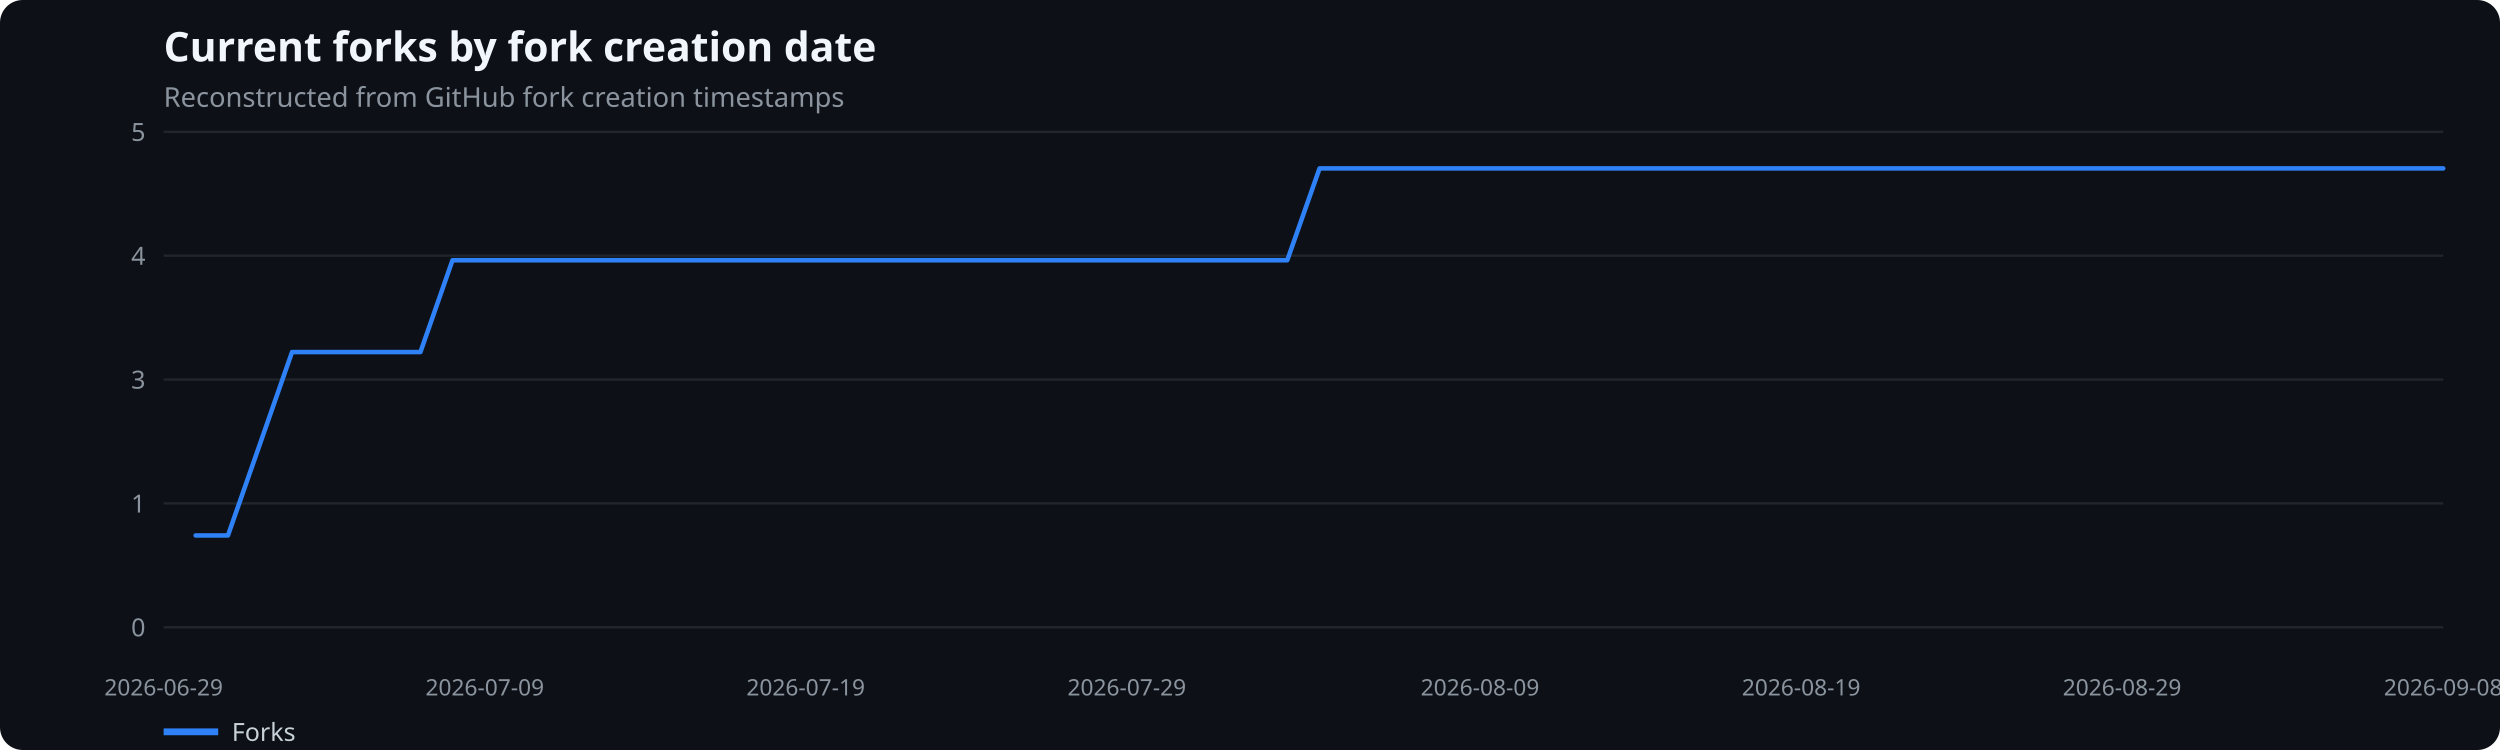
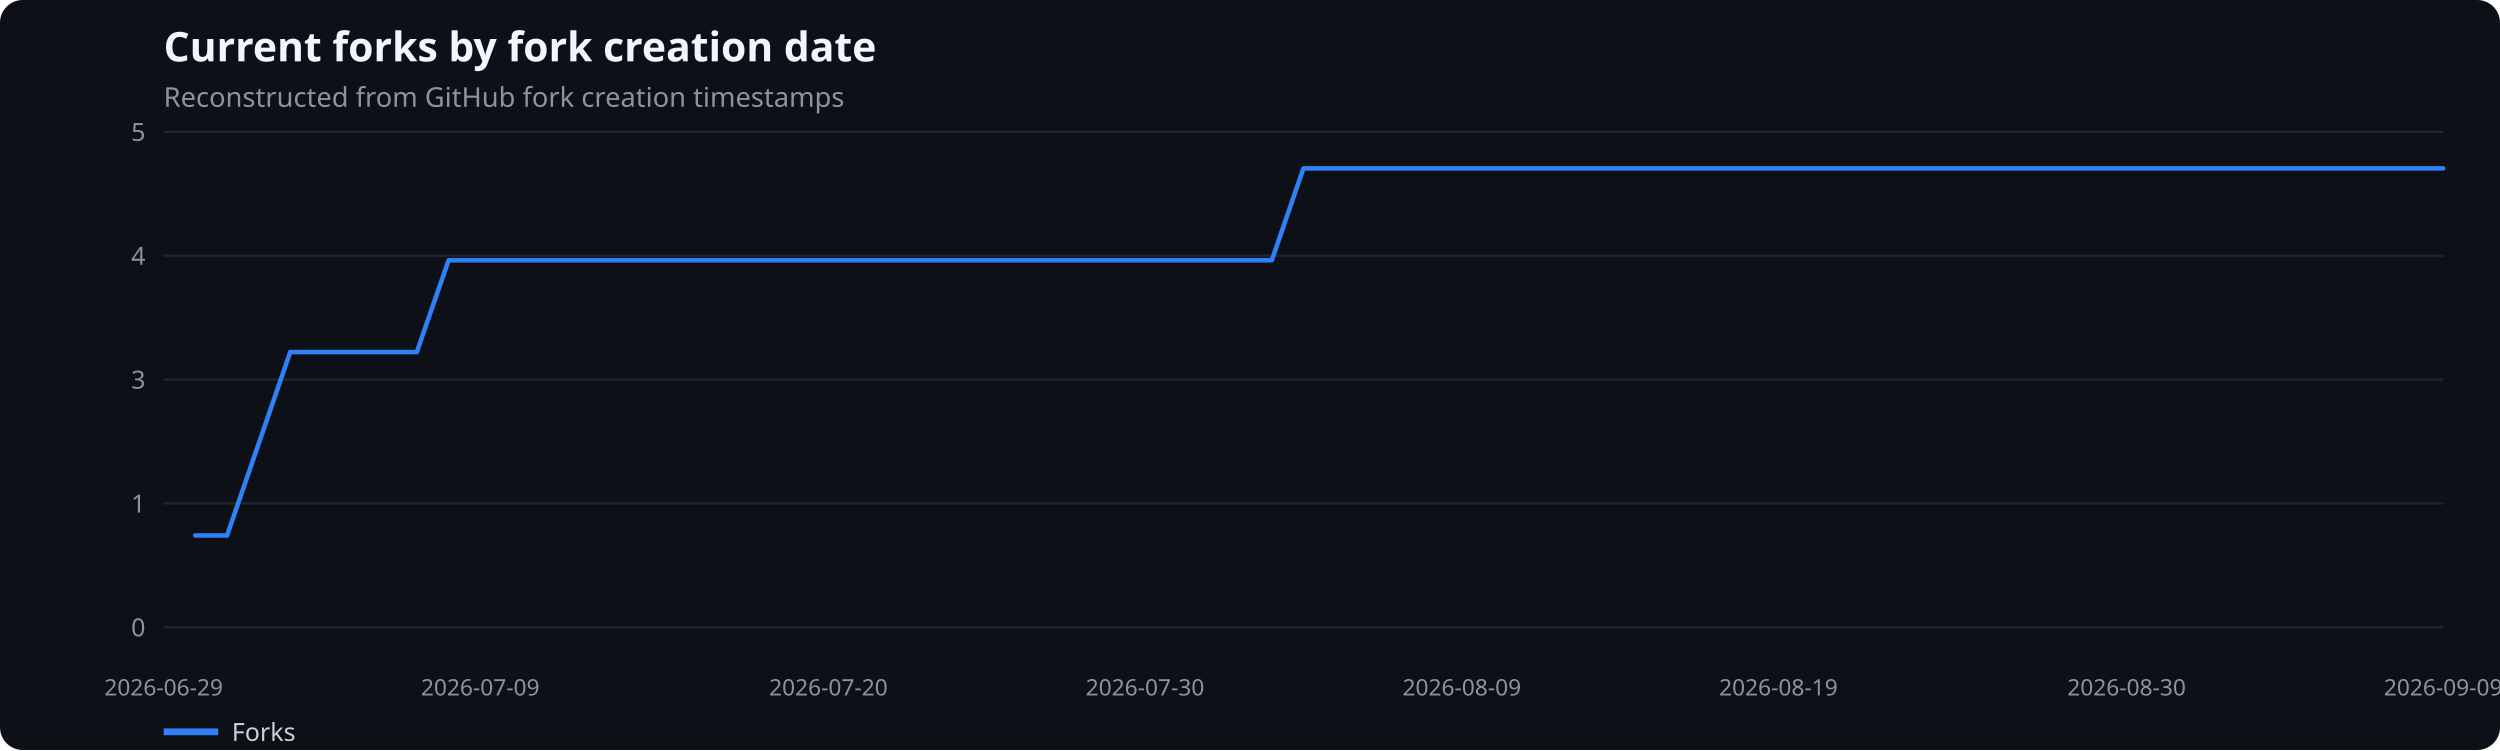
<svg xmlns="http://www.w3.org/2000/svg" width="1100" height="330" viewBox="0 0 1100 330" role="img" aria-label="Current forks by fork creation date">
  <rect width="100%" height="100%" fill="#0d1117" rx="10" />
  <text x="72" y="27" fill="#f0f6fc" font-family="system-ui,sans-serif" font-size="18" font-weight="600">Current forks by fork creation date</text>
  <text x="72" y="47" fill="#8b949e" font-family="system-ui,sans-serif" font-size="12">Reconstructed from GitHub fork creation timestamps</text>
  <line x1="72" x2="1075" y1="276.0" y2="276.0" stroke="#21262d" />
  <text x="64" y="280.0" text-anchor="end" fill="#8b949e" font-family="system-ui,sans-serif" font-size="11">0</text>
  <line x1="72" x2="1075" y1="221.5" y2="221.5" stroke="#21262d" />
  <text x="64" y="225.5" text-anchor="end" fill="#8b949e" font-family="system-ui,sans-serif" font-size="11">1</text>
  <line x1="72" x2="1075" y1="167.0" y2="167.0" stroke="#21262d" />
  <text x="64" y="171.0" text-anchor="end" fill="#8b949e" font-family="system-ui,sans-serif" font-size="11">3</text>
  <line x1="72" x2="1075" y1="112.5" y2="112.5" stroke="#21262d" />
  <text x="64" y="116.5" text-anchor="end" fill="#8b949e" font-family="system-ui,sans-serif" font-size="11">4</text>
  <line x1="72" x2="1075" y1="58.0" y2="58.0" stroke="#21262d" />
  <text x="64" y="62.0" text-anchor="end" fill="#8b949e" font-family="system-ui,sans-serif" font-size="11">5</text>
  <text x="72.0" y="306" text-anchor="middle" fill="#8b949e" font-family="system-ui,sans-serif" font-size="10">2026-06-29</text>
-   <text x="213.3" y="306" text-anchor="middle" fill="#8b949e" font-family="system-ui,sans-serif" font-size="10">2026-07-09</text>
-   <text x="354.5" y="306" text-anchor="middle" fill="#8b949e" font-family="system-ui,sans-serif" font-size="10">2026-07-19</text>
-   <text x="495.8" y="306" text-anchor="middle" fill="#8b949e" font-family="system-ui,sans-serif" font-size="10">2026-07-29</text>
-   <text x="651.2" y="306" text-anchor="middle" fill="#8b949e" font-family="system-ui,sans-serif" font-size="10">2026-08-09</text>
-   <text x="792.5" y="306" text-anchor="middle" fill="#8b949e" font-family="system-ui,sans-serif" font-size="10">2026-08-19</text>
-   <text x="933.7" y="306" text-anchor="middle" fill="#8b949e" font-family="system-ui,sans-serif" font-size="10">2026-08-29</text>
-   <text x="1075.0" y="306" text-anchor="middle" fill="#8b949e" font-family="system-ui,sans-serif" font-size="10">2026-09-08</text>
-   <polyline points="86.1,235.6 100.3,235.6 114.4,195.3 128.5,154.9 142.6,154.9 156.8,154.9 170.9,154.9 185.0,154.9 199.1,114.5 213.3,114.5 227.4,114.5 241.5,114.5 255.6,114.5 269.8,114.5 283.9,114.5 298.0,114.5 312.2,114.5 326.3,114.5 340.4,114.5 354.5,114.5 368.7,114.5 382.8,114.5 396.9,114.5 411.0,114.5 425.2,114.5 439.3,114.5 453.4,114.5 467.5,114.5 481.7,114.5 495.8,114.5 509.9,114.5 524.1,114.5 538.2,114.5 552.3,114.5 566.4,114.5 580.6,74.1 594.7,74.1 608.8,74.1 622.9,74.1 637.1,74.1 651.2,74.1 665.3,74.1 679.5,74.1 693.6,74.1 707.7,74.1 721.8,74.1 736.0,74.1 750.1,74.1 764.2,74.1 778.3,74.1 792.5,74.1 806.6,74.1 820.7,74.1 834.8,74.1 849.0,74.1 863.1,74.1 877.2,74.1 891.4,74.1 905.5,74.1 919.6,74.1 933.7,74.1 947.9,74.1 962.0,74.1 976.1,74.1 990.2,74.1 1004.4,74.1 1018.5,74.1 1032.6,74.1 1046.7,74.1 1060.9,74.1 1075.0,74.1" fill="none" stroke="#2f81f7" stroke-width="2" stroke-linecap="round" stroke-linejoin="round" />
+   <text x="211.3" y="306" text-anchor="middle" fill="#8b949e" font-family="system-ui,sans-serif" font-size="10">2026-07-09</text>
+   <text x="364.5" y="306" text-anchor="middle" fill="#8b949e" font-family="system-ui,sans-serif" font-size="10">2026-07-20</text>
+   <text x="503.8" y="306" text-anchor="middle" fill="#8b949e" font-family="system-ui,sans-serif" font-size="10">2026-07-30</text>
+   <text x="643.2" y="306" text-anchor="middle" fill="#8b949e" font-family="system-ui,sans-serif" font-size="10">2026-08-09</text>
+   <text x="782.5" y="306" text-anchor="middle" fill="#8b949e" font-family="system-ui,sans-serif" font-size="10">2026-08-19</text>
+   <text x="935.7" y="306" text-anchor="middle" fill="#8b949e" font-family="system-ui,sans-serif" font-size="10">2026-08-30</text>
+   <text x="1075.0" y="306" text-anchor="middle" fill="#8b949e" font-family="system-ui,sans-serif" font-size="10">2026-09-09</text>
+   <polyline points="85.9,235.6 99.9,235.6 113.8,195.3 127.7,154.9 141.7,154.9 155.6,154.9 169.5,154.9 183.4,154.9 197.4,114.5 211.3,114.5 225.2,114.5 239.2,114.5 253.1,114.5 267.0,114.5 281.0,114.5 294.9,114.5 308.8,114.5 322.8,114.5 336.7,114.5 350.6,114.5 364.5,114.5 378.5,114.5 392.4,114.5 406.3,114.5 420.3,114.5 434.2,114.5 448.1,114.5 462.1,114.5 476.0,114.5 489.9,114.5 503.8,114.5 517.8,114.5 531.7,114.5 545.6,114.5 559.6,114.5 573.5,74.1 587.4,74.1 601.4,74.1 615.3,74.1 629.2,74.1 643.2,74.1 657.1,74.1 671.0,74.1 684.9,74.1 698.9,74.1 712.8,74.1 726.7,74.1 740.7,74.1 754.6,74.1 768.5,74.1 782.5,74.1 796.4,74.1 810.3,74.1 824.2,74.1 838.2,74.1 852.1,74.1 866.0,74.1 880.0,74.1 893.9,74.1 907.8,74.1 921.8,74.1 935.7,74.1 949.6,74.1 963.6,74.1 977.5,74.1 991.4,74.1 1005.3,74.1 1019.3,74.1 1033.2,74.1 1047.1,74.1 1061.1,74.1 1075.0,74.1" fill="none" stroke="#2f81f7" stroke-width="2" stroke-linecap="round" stroke-linejoin="round" />
  <line x1="72" x2="96" y1="322" y2="322" stroke="#2f81f7" stroke-width="3" />
  <text x="102" y="326" fill="#c9d1d9" font-family="system-ui,sans-serif" font-size="11">Forks</text>
</svg>
